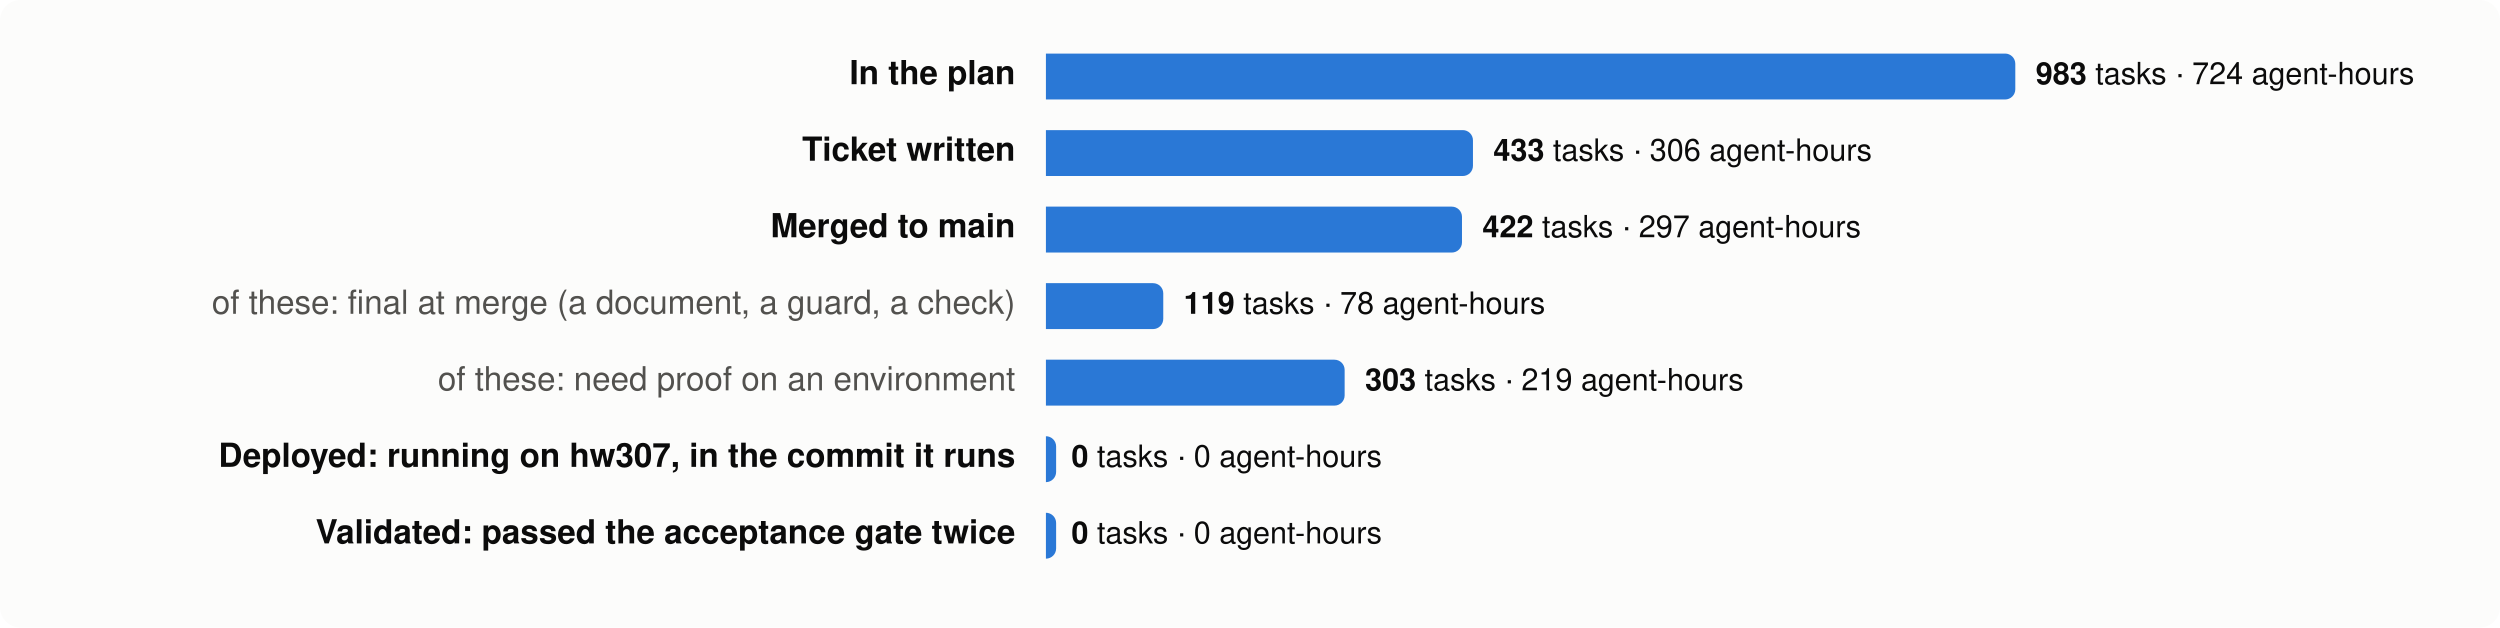
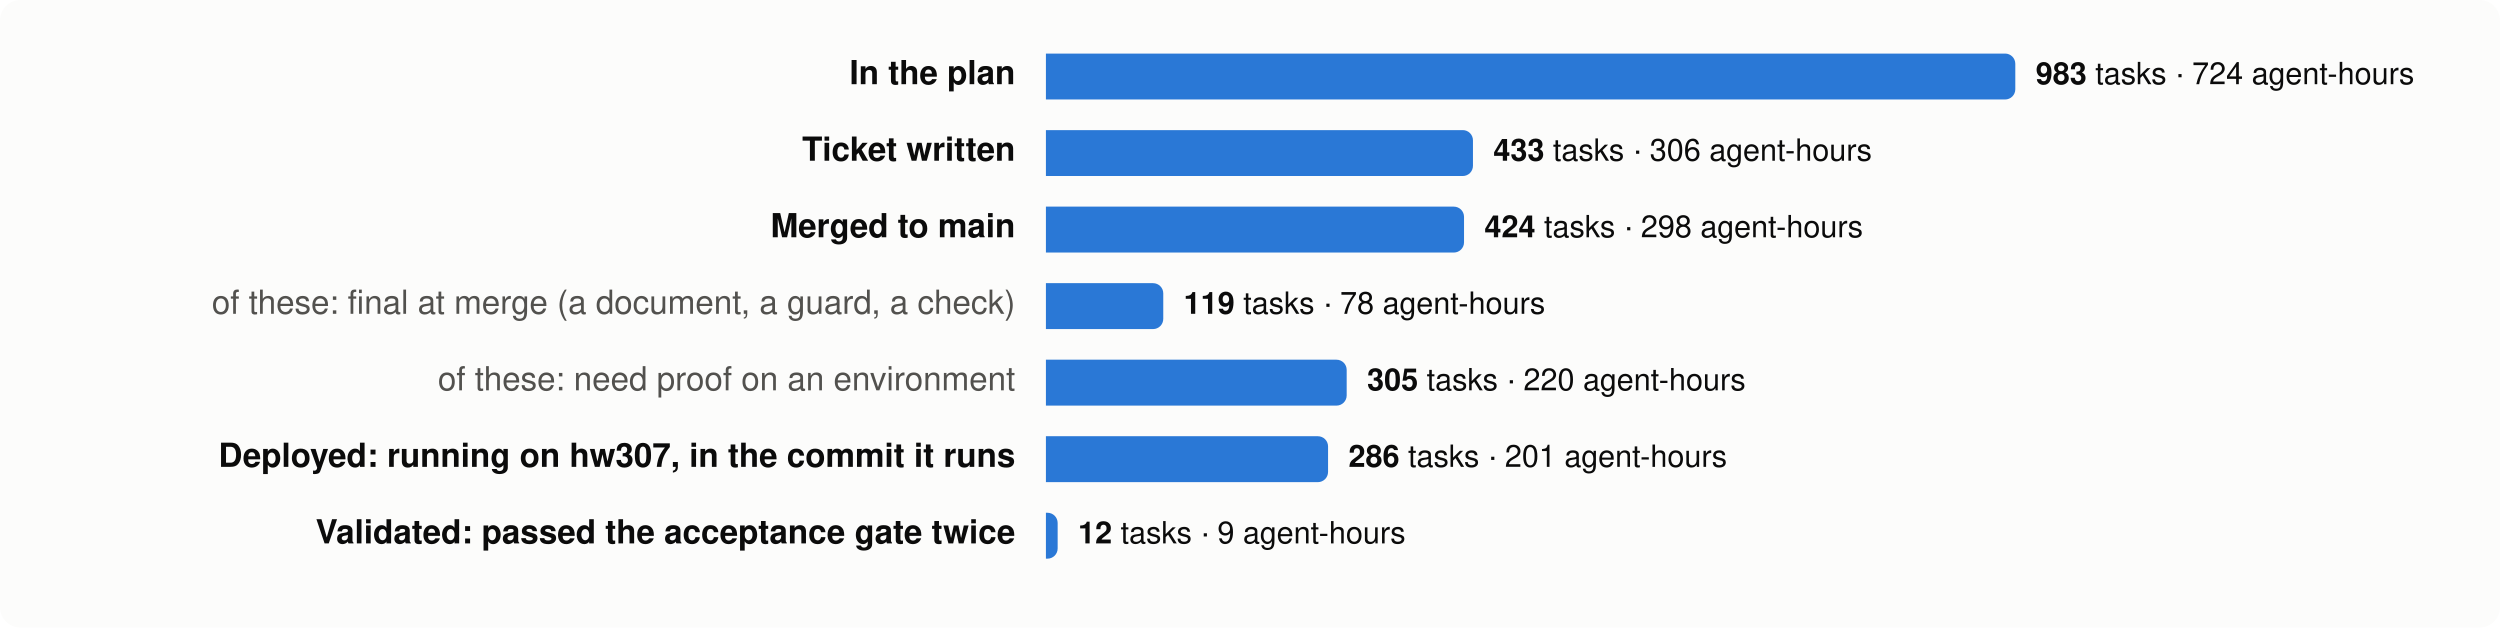
<svg xmlns="http://www.w3.org/2000/svg" viewBox="0 0 980 246" width="980" height="246" font-family="system-ui,-apple-system,Segoe UI,Helvetica,Arial,sans-serif" font-size="13">
  <rect width="980" height="246" rx="8" fill="#fcfcfb" />
  <text x="398" y="33" text-anchor="end" fill="#0b0b0b" font-weight="600">In the plan</text>
  <path d="M410,21 h376.0 a4,4 0 0 1 4,4 v10 a4,4 0 0 1 -4,4 h-376.0 z" fill="#2a78d6" />
  <text x="798.0" y="33" fill="#0b0b0b" font-size="12">
    <tspan font-weight="600">983</tspan> tasks · 724 agent-hours</text>
  <text x="398" y="63" text-anchor="end" fill="#0b0b0b" font-weight="600">Ticket written</text>
  <path d="M410,51 h163.4 a4,4 0 0 1 4,4 v10 a4,4 0 0 1 -4,4 h-163.4 z" fill="#2a78d6" />
  <text x="585.4" y="63" fill="#0b0b0b" font-size="12">
    <tspan font-weight="600">433</tspan> tasks · 306 agent-hours</text>
  <text x="398" y="93" text-anchor="end" fill="#0b0b0b" font-weight="600">Merged to main</text>
-   <path d="M410,81 h159.1 a4,4 0 0 1 4,4 v10 a4,4 0 0 1 -4,4 h-159.1 z" fill="#2a78d6" />
-   <text x="581.1" y="93" fill="#0b0b0b" font-size="12">
-     <tspan font-weight="600">422</tspan> tasks · 297 agent-hours</text>
+   <path d="M410,81 h159.9 a4,4 0 0 1 4,4 v10 a4,4 0 0 1 -4,4 h-159.9 z" fill="#2a78d6" />
+   <text x="581.9" y="93" fill="#0b0b0b" font-size="12">
+     <tspan font-weight="600">424</tspan> tasks · 298 agent-hours</text>
  <text x="398" y="123" text-anchor="end" fill="#52514e" font-weight="400">of these: final at merge (a document, a guard, a check)</text>
  <path d="M410,111 h42.0 a4,4 0 0 1 4,4 v10 a4,4 0 0 1 -4,4 h-42.0 z" fill="#2a78d6" />
  <text x="464.0" y="123" fill="#0b0b0b" font-size="12">
    <tspan font-weight="600">119</tspan> tasks · 78 agent-hours</text>
  <text x="398" y="153" text-anchor="end" fill="#52514e" font-weight="400">of these: need proof on an environment</text>
-   <path d="M410,141 h113.1 a4,4 0 0 1 4,4 v10 a4,4 0 0 1 -4,4 h-113.1 z" fill="#2a78d6" />
-   <text x="535.1" y="153" fill="#0b0b0b" font-size="12">
-     <tspan font-weight="600">303</tspan> tasks · 219 agent-hours</text>
+   <path d="M410,141 h113.9 a4,4 0 0 1 4,4 v10 a4,4 0 0 1 -4,4 h-113.9 z" fill="#2a78d6" />
+   <text x="535.9" y="153" fill="#0b0b0b" font-size="12">
+     <tspan font-weight="600">305</tspan> tasks · 220 agent-hours</text>
  <text x="398" y="183" text-anchor="end" fill="#0b0b0b" font-weight="600">Deployed: running on hw307, in the commit it runs</text>
-   <path d="M410,171 h0.0 a4,4 0 0 1 4,4 v10 a4,4 0 0 1 -4,4 h-0.0 z" fill="#2a78d6" />
-   <text x="420.0" y="183" fill="#0b0b0b" font-size="12">
-     <tspan font-weight="600">0</tspan> tasks · 0 agent-hours</text>
+   <path d="M410,171 h106.6 a4,4 0 0 1 4,4 v10 a4,4 0 0 1 -4,4 h-106.6 z" fill="#2a78d6" />
+   <text x="528.6" y="183" fill="#0b0b0b" font-size="12">
+     <tspan font-weight="600">286</tspan> tasks · 201 agent-hours</text>
  <text x="398" y="213" text-anchor="end" fill="#0b0b0b" font-weight="600">Validated: passed the acceptance gate twice</text>
-   <path d="M410,201 h0.0 a4,4 0 0 1 4,4 v10 a4,4 0 0 1 -4,4 h-0.0 z" fill="#2a78d6" />
-   <text x="420.0" y="213" fill="#0b0b0b" font-size="12">
-     <tspan font-weight="600">0</tspan> tasks · 0 agent-hours</text>
+   <path d="M410,201 h0.6 a4,4 0 0 1 4,4 v10 a4,4 0 0 1 -4,4 h-0.6 z" fill="#2a78d6" />
+   <text x="422.6" y="213" fill="#0b0b0b" font-size="12">
+     <tspan font-weight="600">12</tspan> tasks · 9 agent-hours</text>
</svg>
